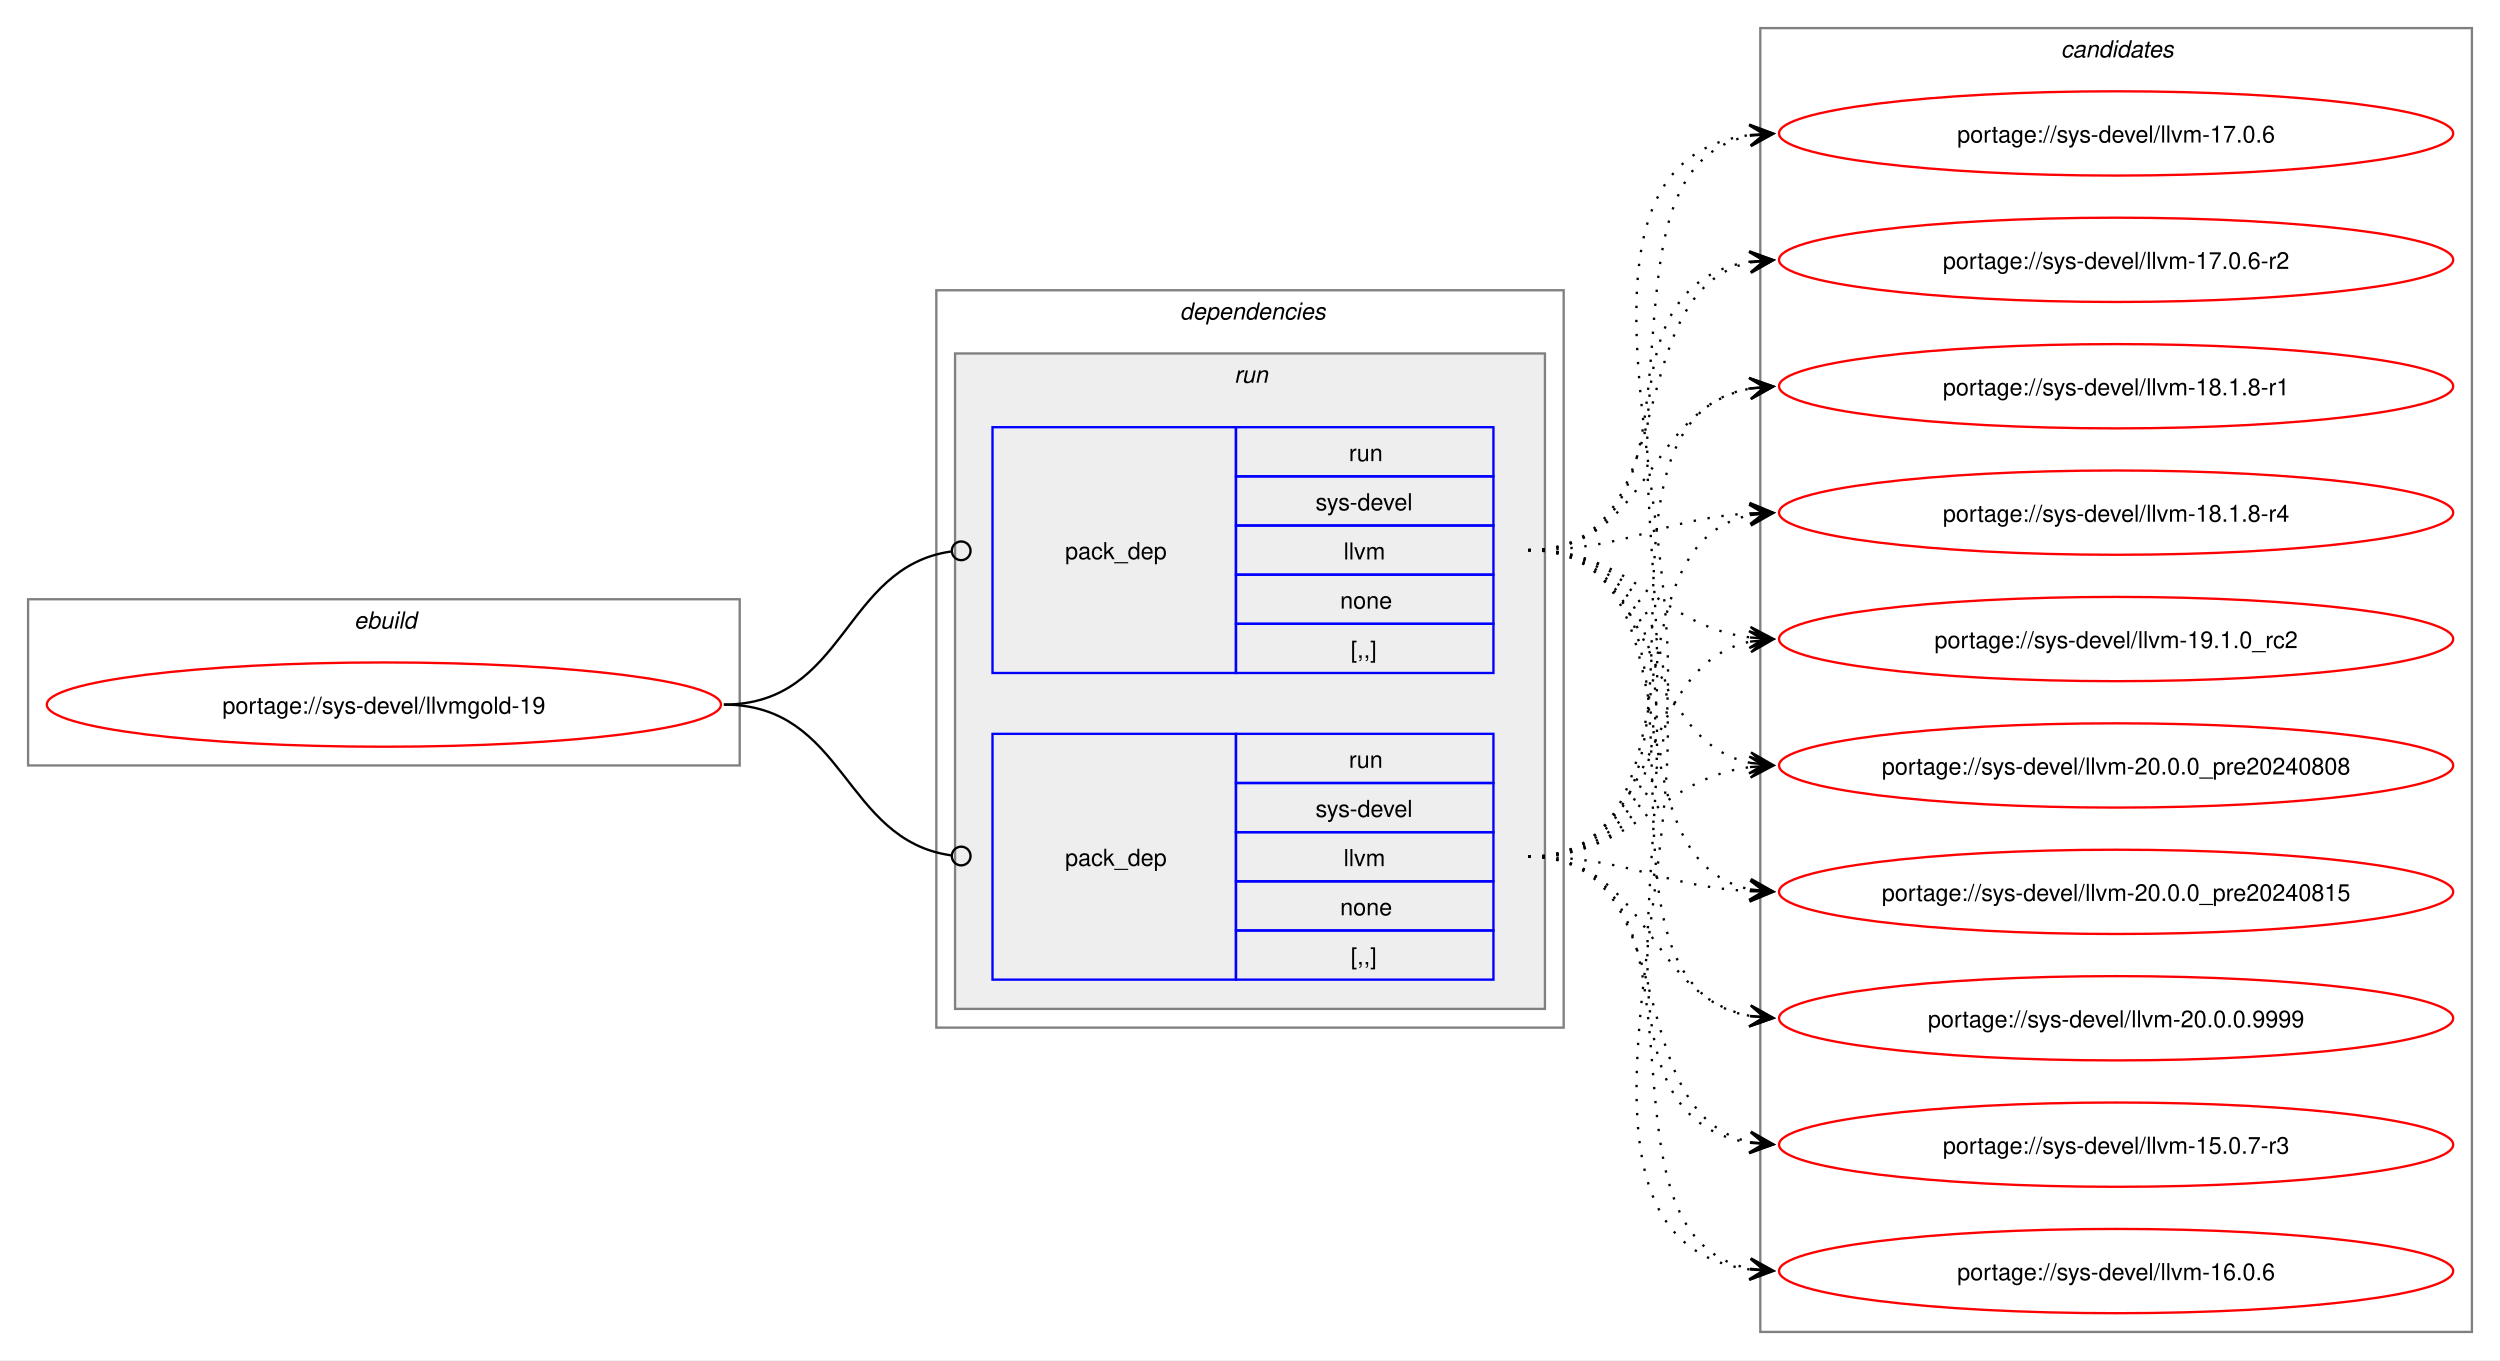
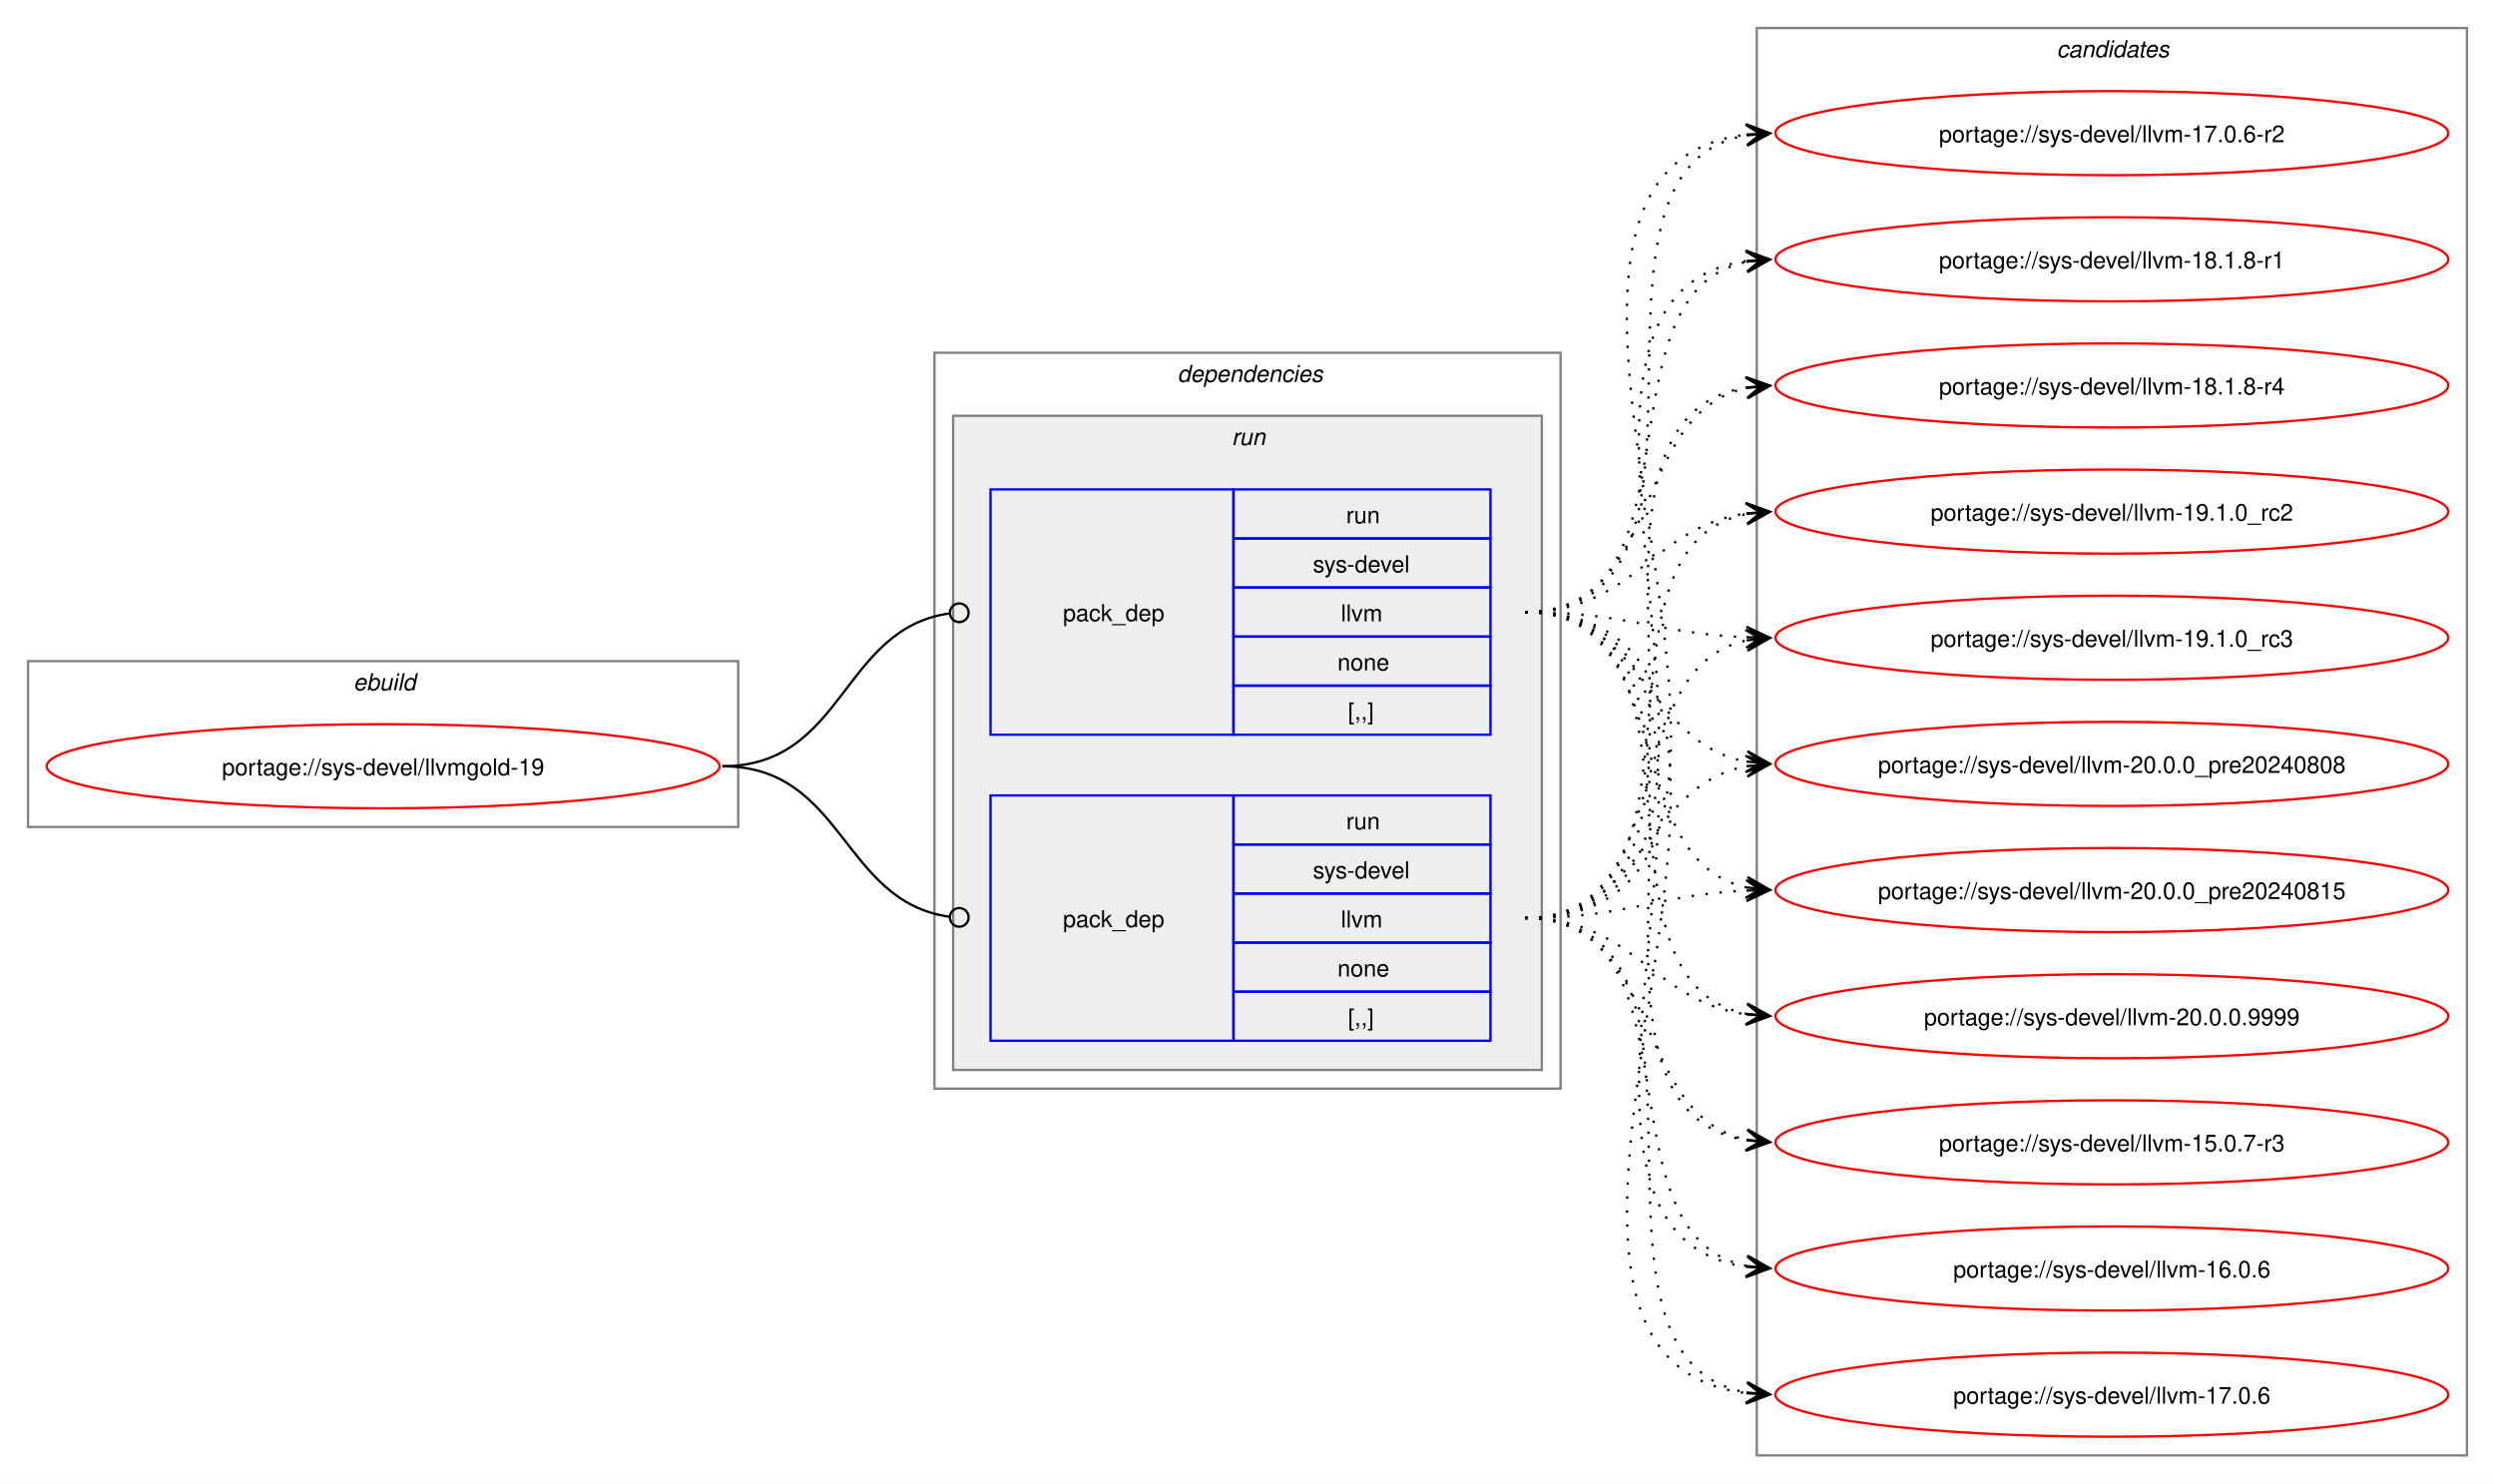
- <svg xmlns="http://www.w3.org/2000/svg" xmlns:xlink="http://www.w3.org/1999/xlink" width="1068pt" height="581pt" viewBox="0.00 0.00 1068.00 581.00">
-   <g id="graph0" class="graph" transform="scale(1 1) rotate(0) translate(4 577)">
-     <polygon fill="white" stroke="none" points="-4,4 -4,-577 1064,-577 1064,4 -4,4" />
+ <svg xmlns="http://www.w3.org/2000/svg" xmlns:xlink="http://www.w3.org/1999/xlink" width="1068pt" height="635pt" viewBox="0.00 0.00 1068.00 635.00">
+   <g id="graph0" class="graph" transform="scale(1 1) rotate(0) translate(4 631)">
+     <polygon fill="white" stroke="none" points="-4,4 -4,-631 1064,-631 1064,4 -4,4" />
    <g id="clust1" class="cluster">
-       <polygon fill="none" stroke="gray" points="8,-250 8,-321 312,-321 312,-250 8,-250" />
-       <text text-anchor="start" x="147.25" y="-308.5" font-family="Helvetica,sans-Serif" font-style="italic" font-size="10.00">ebuild</text>
+       <polygon fill="none" stroke="gray" points="8,-277 8,-348 312,-348 312,-277 8,-277" />
+       <text text-anchor="start" x="147.25" y="-335.5" font-family="Helvetica,sans-Serif" font-style="italic" font-size="10.00">ebuild</text>
    </g>
    <g id="clust2" class="cluster">
-       <polygon fill="none" stroke="gray" points="396,-138 396,-453 664,-453 664,-138 396,-138" />
-       <text text-anchor="start" x="500" y="-440.5" font-family="Helvetica,sans-Serif" font-style="italic" font-size="10.00">dependencies</text>
+       <polygon fill="none" stroke="gray" points="396,-165 396,-480 664,-480 664,-165 396,-165" />
+       <text text-anchor="start" x="500" y="-467.5" font-family="Helvetica,sans-Serif" font-style="italic" font-size="10.00">dependencies</text>
    </g>
    <g id="clust5" class="cluster">
-       <polygon fill="#eeeeee" stroke="gray" points="404,-146 404,-426 656,-426 656,-146 404,-146" />
-       <text text-anchor="start" x="523.25" y="-413.5" font-family="Helvetica,sans-Serif" font-style="italic" font-size="10.00">run</text>
+       <polygon fill="#eeeeee" stroke="gray" points="404,-173 404,-453 656,-453 656,-173 404,-173" />
+       <text text-anchor="start" x="523.25" y="-440.5" font-family="Helvetica,sans-Serif" font-style="italic" font-size="10.00">run</text>
    </g>
    <g id="clust8" class="cluster">
-       <polygon fill="none" stroke="gray" points="748,-8 748,-565 1052,-565 1052,-8 748,-8" />
-       <text text-anchor="start" x="876.38" y="-552.5" font-family="Helvetica,sans-Serif" font-style="italic" font-size="10.00">candidates</text>
+       <polygon fill="none" stroke="gray" points="748,-8 748,-619 1052,-619 1052,-8 748,-8" />
+       <text text-anchor="start" x="876.38" y="-606.5" font-family="Helvetica,sans-Serif" font-style="italic" font-size="10.00">candidates</text>
    </g>
    <g id="node1" class="node">
      <g id="a_node1">
        <a xlink:href="../sys-devel/llvmgold-19.svg" xlink:title="portage://sys-devel/llvmgold-19">
-           <ellipse fill="none" stroke="red" cx="160" cy="-276" rx="144" ry="18" />
-           <text text-anchor="middle" x="160" y="-272.12" font-family="Helvetica,sans-Serif" font-size="10.00">portage://sys-devel/llvmgold-19</text>
+           <ellipse fill="none" stroke="red" cx="160" cy="-303" rx="144" ry="18" />
+           <text text-anchor="middle" x="160" y="-299.12" font-family="Helvetica,sans-Serif" font-size="10.00">portage://sys-devel/llvmgold-19</text>
        </a>
      </g>
    </g>
    <g id="node2" class="node">
-       <polygon fill="none" stroke="blue" points="420,-158.5 420,-263.5 524,-263.5 524,-158.5 420,-158.5" />
-       <text text-anchor="start" x="451" y="-207.12" font-family="Helvetica,sans-Serif" font-size="10.00">pack_dep</text>
-       <polygon fill="none" stroke="blue" points="524,-242.5 524,-263.5 634,-263.5 634,-242.5 524,-242.5" />
-       <text text-anchor="start" x="572.25" y="-249" font-family="Helvetica,sans-Serif" font-size="10.00">run</text>
-       <polygon fill="none" stroke="blue" points="524,-221.5 524,-242.5 634,-242.5 634,-221.5 524,-221.5" />
-       <text text-anchor="start" x="558" y="-228" font-family="Helvetica,sans-Serif" font-size="10.00">sys-devel</text>
-       <polygon fill="none" stroke="blue" points="524,-200.5 524,-221.5 634,-221.5 634,-200.5 524,-200.5" />
-       <text text-anchor="start" x="570" y="-207" font-family="Helvetica,sans-Serif" font-size="10.00">llvm</text>
-       <polygon fill="none" stroke="blue" points="524,-179.5 524,-200.5 634,-200.5 634,-179.5 524,-179.5" />
-       <text text-anchor="start" x="568.5" y="-186" font-family="Helvetica,sans-Serif" font-size="10.00">none</text>
-       <polygon fill="none" stroke="blue" points="524,-158.5 524,-179.5 634,-179.5 634,-158.5 524,-158.5" />
-       <text text-anchor="start" x="573" y="-165" font-family="Helvetica,sans-Serif" font-size="10.00">[,,]</text>
+       <polygon fill="none" stroke="blue" points="420,-185.5 420,-290.5 524,-290.5 524,-185.5 420,-185.5" />
+       <text text-anchor="start" x="451" y="-234.12" font-family="Helvetica,sans-Serif" font-size="10.00">pack_dep</text>
+       <polygon fill="none" stroke="blue" points="524,-269.5 524,-290.5 634,-290.5 634,-269.5 524,-269.5" />
+       <text text-anchor="start" x="572.25" y="-276" font-family="Helvetica,sans-Serif" font-size="10.00">run</text>
+       <polygon fill="none" stroke="blue" points="524,-248.5 524,-269.5 634,-269.5 634,-248.5 524,-248.5" />
+       <text text-anchor="start" x="558" y="-255" font-family="Helvetica,sans-Serif" font-size="10.00">sys-devel</text>
+       <polygon fill="none" stroke="blue" points="524,-227.5 524,-248.5 634,-248.5 634,-227.5 524,-227.5" />
+       <text text-anchor="start" x="570" y="-234" font-family="Helvetica,sans-Serif" font-size="10.00">llvm</text>
+       <polygon fill="none" stroke="blue" points="524,-206.5 524,-227.5 634,-227.5 634,-206.5 524,-206.5" />
+       <text text-anchor="start" x="568.5" y="-213" font-family="Helvetica,sans-Serif" font-size="10.00">none</text>
+       <polygon fill="none" stroke="blue" points="524,-185.5 524,-206.5 634,-206.5 634,-185.5 524,-185.5" />
+       <text text-anchor="start" x="573" y="-192" font-family="Helvetica,sans-Serif" font-size="10.00">[,,]</text>
    </g>
    <g id="edge1" class="edge">
-       <path fill="none" stroke="black" d="M305.23,-276C357.32,-276 356.22,-218.15 402.28,-211.6" />
-       <ellipse fill="none" stroke="black" cx="406.62" cy="-211.31" rx="4" ry="4" />
+       <path fill="none" stroke="black" d="M305.23,-303C357.32,-303 356.22,-245.15 402.28,-238.6" />
+       <ellipse fill="none" stroke="black" cx="406.62" cy="-238.31" rx="4" ry="4" />
    </g>
    <g id="node3" class="node">
-       <polygon fill="none" stroke="blue" points="420,-289.5 420,-394.5 524,-394.5 524,-289.5 420,-289.5" />
-       <text text-anchor="start" x="451" y="-338.12" font-family="Helvetica,sans-Serif" font-size="10.00">pack_dep</text>
-       <polygon fill="none" stroke="blue" points="524,-373.5 524,-394.5 634,-394.5 634,-373.5 524,-373.5" />
-       <text text-anchor="start" x="572.25" y="-380" font-family="Helvetica,sans-Serif" font-size="10.00">run</text>
-       <polygon fill="none" stroke="blue" points="524,-352.5 524,-373.5 634,-373.5 634,-352.5 524,-352.5" />
-       <text text-anchor="start" x="558" y="-359" font-family="Helvetica,sans-Serif" font-size="10.00">sys-devel</text>
-       <polygon fill="none" stroke="blue" points="524,-331.5 524,-352.5 634,-352.5 634,-331.5 524,-331.5" />
-       <text text-anchor="start" x="570" y="-338" font-family="Helvetica,sans-Serif" font-size="10.00">llvm</text>
-       <polygon fill="none" stroke="blue" points="524,-310.5 524,-331.5 634,-331.5 634,-310.5 524,-310.5" />
-       <text text-anchor="start" x="568.5" y="-317" font-family="Helvetica,sans-Serif" font-size="10.00">none</text>
-       <polygon fill="none" stroke="blue" points="524,-289.5 524,-310.5 634,-310.5 634,-289.5 524,-289.5" />
-       <text text-anchor="start" x="573" y="-296" font-family="Helvetica,sans-Serif" font-size="10.00">[,,]</text>
+       <polygon fill="none" stroke="blue" points="420,-316.5 420,-421.5 524,-421.5 524,-316.5 420,-316.5" />
+       <text text-anchor="start" x="451" y="-365.12" font-family="Helvetica,sans-Serif" font-size="10.00">pack_dep</text>
+       <polygon fill="none" stroke="blue" points="524,-400.5 524,-421.5 634,-421.5 634,-400.5 524,-400.5" />
+       <text text-anchor="start" x="572.25" y="-407" font-family="Helvetica,sans-Serif" font-size="10.00">run</text>
+       <polygon fill="none" stroke="blue" points="524,-379.5 524,-400.5 634,-400.5 634,-379.5 524,-379.5" />
+       <text text-anchor="start" x="558" y="-386" font-family="Helvetica,sans-Serif" font-size="10.00">sys-devel</text>
+       <polygon fill="none" stroke="blue" points="524,-358.5 524,-379.5 634,-379.5 634,-358.5 524,-358.5" />
+       <text text-anchor="start" x="570" y="-365" font-family="Helvetica,sans-Serif" font-size="10.00">llvm</text>
+       <polygon fill="none" stroke="blue" points="524,-337.5 524,-358.5 634,-358.5 634,-337.5 524,-337.5" />
+       <text text-anchor="start" x="568.5" y="-344" font-family="Helvetica,sans-Serif" font-size="10.00">none</text>
+       <polygon fill="none" stroke="blue" points="524,-316.5 524,-337.5 634,-337.5 634,-316.5 524,-316.5" />
+       <text text-anchor="start" x="573" y="-323" font-family="Helvetica,sans-Serif" font-size="10.00">[,,]</text>
    </g>
    <g id="edge2" class="edge">
-       <path fill="none" stroke="black" d="M305.23,-276C357.54,-276 356.04,-334.74 402.25,-341.39" />
-       <ellipse fill="none" stroke="black" cx="406.62" cy="-341.69" rx="4" ry="4" />
+       <path fill="none" stroke="black" d="M305.23,-303C357.54,-303 356.04,-361.74 402.25,-368.39" />
+       <ellipse fill="none" stroke="black" cx="406.62" cy="-368.69" rx="4" ry="4" />
    </g>
    <g id="node4" class="node">
      <g id="a_node4">
        <a xlink:href="../sys-devel/llvm-20.0.0.9999.svg" xlink:title="portage://sys-devel/llvm-20.0.0.9999">
-           <ellipse fill="none" stroke="red" cx="900" cy="-142" rx="144" ry="18" />
-           <text text-anchor="middle" x="900" y="-138.12" font-family="Helvetica,sans-Serif" font-size="10.00">portage://sys-devel/llvm-20.0.0.9999</text>
+           <ellipse fill="none" stroke="red" cx="900" cy="-196" rx="144" ry="18" />
+           <text text-anchor="middle" x="900" y="-192.12" font-family="Helvetica,sans-Serif" font-size="10.00">portage://sys-devel/llvm-20.0.0.9999</text>
        </a>
      </g>
    </g>
    <g id="edge3" class="edge">
-       <path fill="none" stroke="black" stroke-dasharray="1,5" d="M648.89,-211C701.11,-211 699.2,-151.36 743.8,-142.98" />
-       <polygon fill="black" stroke="black" points="753.55,-142.11 743.99,-147.48 749.79,-142.44 743.59,-142.99 743.59,-142.99 743.59,-142.99 749.79,-142.44 743.19,-138.51 753.55,-142.11" />
+       <path fill="none" stroke="black" stroke-dasharray="1,5" d="M648.89,-238C695.56,-238 703.14,-202.31 743.7,-196.73" />
+       <polygon fill="black" stroke="black" points="753.55,-196.08 743.87,-201.23 749.78,-196.33 743.57,-196.74 743.57,-196.74 743.57,-196.74 749.78,-196.33 743.28,-192.25 753.55,-196.08" />
    </g>
    <g id="node5" class="node">
      <g id="a_node5">
        <a xlink:href="../sys-devel/llvm-20.0.0_pre20240815.svg" xlink:title="portage://sys-devel/llvm-20.0.0_pre20240815">
-           <ellipse fill="none" stroke="red" cx="900" cy="-196" rx="144" ry="18" />
-           <text text-anchor="middle" x="900" y="-192.12" font-family="Helvetica,sans-Serif" font-size="10.00">portage://sys-devel/llvm-20.0.0_pre20240815</text>
+           <ellipse fill="none" stroke="red" cx="900" cy="-250" rx="144" ry="18" />
+           <text text-anchor="middle" x="900" y="-246.12" font-family="Helvetica,sans-Serif" font-size="10.00">portage://sys-devel/llvm-20.0.0_pre20240815</text>
        </a>
      </g>
    </g>
    <g id="edge4" class="edge">
-       <path fill="none" stroke="black" stroke-dasharray="1,5" d="M648.89,-211C692.52,-211 705.22,-198.36 743.77,-196.29" />
-       <polygon fill="black" stroke="black" points="753.55,-196.03 743.67,-200.79 749.77,-196.13 743.55,-196.29 743.55,-196.29 743.55,-196.29 749.77,-196.13 743.43,-191.79 753.55,-196.03" />
+       <path fill="none" stroke="black" stroke-dasharray="1,5" d="M648.89,-238C692.36,-238 705.33,-248.11 743.8,-249.77" />
+       <polygon fill="black" stroke="black" points="753.55,-249.97 743.46,-254.26 749.77,-249.9 743.55,-249.77 743.55,-249.77 743.55,-249.77 749.77,-249.9 743.64,-245.27 753.55,-249.97" />
    </g>
    <g id="node6" class="node">
      <g id="a_node6">
        <a xlink:href="../sys-devel/llvm-20.0.0_pre20240808.svg" xlink:title="portage://sys-devel/llvm-20.0.0_pre20240808">
-           <ellipse fill="none" stroke="red" cx="900" cy="-250" rx="144" ry="18" />
-           <text text-anchor="middle" x="900" y="-246.12" font-family="Helvetica,sans-Serif" font-size="10.00">portage://sys-devel/llvm-20.0.0_pre20240808</text>
+           <ellipse fill="none" stroke="red" cx="900" cy="-304" rx="144" ry="18" />
+           <text text-anchor="middle" x="900" y="-300.12" font-family="Helvetica,sans-Serif" font-size="10.00">portage://sys-devel/llvm-20.0.0_pre20240808</text>
        </a>
      </g>
    </g>
    <g id="edge5" class="edge">
-       <path fill="none" stroke="black" stroke-dasharray="1,5" d="M648.89,-211C695.12,-211 703.47,-244.14 743.79,-249.32" />
-       <polygon fill="black" stroke="black" points="753.55,-249.93 743.29,-253.8 749.78,-249.69 743.57,-249.31 743.57,-249.31 743.57,-249.31 749.78,-249.69 743.85,-244.82 753.55,-249.93" />
+       <path fill="none" stroke="black" stroke-dasharray="1,5" d="M648.89,-238C700.33,-238 699.73,-294.81 743.65,-303.02" />
+       <polygon fill="black" stroke="black" points="753.55,-303.89 743.19,-307.49 749.79,-303.56 743.59,-303.01 743.59,-303.01 743.59,-303.01 749.79,-303.56 743.99,-298.53 753.55,-303.89" />
    </g>
    <g id="node7" class="node">
      <g id="a_node7">
-         <a xlink:href="../sys-devel/llvm-19.1.0_rc2.svg" xlink:title="portage://sys-devel/llvm-19.1.0_rc2">
-           <ellipse fill="none" stroke="red" cx="900" cy="-304" rx="144" ry="18" />
-           <text text-anchor="middle" x="900" y="-300.12" font-family="Helvetica,sans-Serif" font-size="10.00">portage://sys-devel/llvm-19.1.0_rc2</text>
+         <a xlink:href="../sys-devel/llvm-19.1.0_rc3.svg" xlink:title="portage://sys-devel/llvm-19.1.0_rc3">
+           <ellipse fill="none" stroke="red" cx="900" cy="-358" rx="144" ry="18" />
+           <text text-anchor="middle" x="900" y="-354.12" font-family="Helvetica,sans-Serif" font-size="10.00">portage://sys-devel/llvm-19.1.0_rc3</text>
        </a>
      </g>
    </g>
    <g id="edge6" class="edge">
-       <path fill="none" stroke="black" stroke-dasharray="1,5" d="M648.89,-211C707.48,-211 694.29,-292.4 743.63,-302.89" />
-       <polygon fill="black" stroke="black" points="753.55,-303.88 743.16,-307.37 749.79,-303.5 743.6,-302.89 743.6,-302.89 743.6,-302.89 749.79,-303.5 744.05,-298.41 753.55,-303.88" />
+       <path fill="none" stroke="black" stroke-dasharray="1,5" d="M648.89,-238C715.98,-238 687.42,-344.79 743.68,-356.89" />
+       <polygon fill="black" stroke="black" points="753.55,-357.88 743.15,-361.36 749.79,-357.5 743.6,-356.88 743.6,-356.88 743.6,-356.88 749.79,-357.5 744.05,-352.4 753.55,-357.88" />
    </g>
    <g id="node8" class="node">
      <g id="a_node8">
-         <a xlink:href="../sys-devel/llvm-18.1.8-r4.svg" xlink:title="portage://sys-devel/llvm-18.1.8-r4">
-           <ellipse fill="none" stroke="red" cx="900" cy="-358" rx="144" ry="18" />
-           <text text-anchor="middle" x="900" y="-354.12" font-family="Helvetica,sans-Serif" font-size="10.00">portage://sys-devel/llvm-18.1.8-r4</text>
+         <a xlink:href="../sys-devel/llvm-19.1.0_rc2.svg" xlink:title="portage://sys-devel/llvm-19.1.0_rc2">
+           <ellipse fill="none" stroke="red" cx="900" cy="-412" rx="144" ry="18" />
+           <text text-anchor="middle" x="900" y="-408.12" font-family="Helvetica,sans-Serif" font-size="10.00">portage://sys-devel/llvm-19.1.0_rc2</text>
        </a>
      </g>
    </g>
    <g id="edge7" class="edge">
-       <path fill="none" stroke="black" stroke-dasharray="1,5" d="M648.89,-211C725.47,-211 679.31,-344 743.91,-356.98" />
-       <polygon fill="black" stroke="black" points="753.55,-357.89 743.18,-361.43 749.79,-357.53 743.6,-356.95 743.6,-356.95 743.6,-356.95 749.79,-357.53 744.02,-352.47 753.55,-357.89" />
+       <path fill="none" stroke="black" stroke-dasharray="1,5" d="M648.89,-238C735.52,-238 670.39,-397.37 743.99,-411.06" />
+       <polygon fill="black" stroke="black" points="753.55,-411.89 743.2,-415.51 749.78,-411.57 743.59,-411.03 743.59,-411.03 743.59,-411.03 749.78,-411.57 743.98,-406.55 753.55,-411.89" />
    </g>
    <g id="node9" class="node">
      <g id="a_node9">
-         <a xlink:href="../sys-devel/llvm-18.1.8-r1.svg" xlink:title="portage://sys-devel/llvm-18.1.8-r1">
-           <ellipse fill="none" stroke="red" cx="900" cy="-412" rx="144" ry="18" />
-           <text text-anchor="middle" x="900" y="-408.12" font-family="Helvetica,sans-Serif" font-size="10.00">portage://sys-devel/llvm-18.1.8-r1</text>
+         <a xlink:href="../sys-devel/llvm-18.1.8-r4.svg" xlink:title="portage://sys-devel/llvm-18.1.8-r4">
+           <ellipse fill="none" stroke="red" cx="900" cy="-466" rx="144" ry="18" />
+           <text text-anchor="middle" x="900" y="-462.12" font-family="Helvetica,sans-Serif" font-size="10.00">portage://sys-devel/llvm-18.1.8-r4</text>
        </a>
      </g>
    </g>
    <g id="edge8" class="edge">
-       <path fill="none" stroke="black" stroke-dasharray="1,5" d="M648.89,-211C745.91,-211 661,-396.6 743.81,-411.1" />
-       <polygon fill="black" stroke="black" points="753.55,-411.9 743.22,-415.57 749.78,-411.59 743.58,-411.09 743.58,-411.09 743.58,-411.09 749.78,-411.59 743.95,-406.6 753.55,-411.9" />
+       <path fill="none" stroke="black" stroke-dasharray="1,5" d="M648.89,-238C756.69,-238 651.02,-450.25 743.81,-465.17" />
+       <polygon fill="black" stroke="black" points="753.55,-465.91 743.24,-469.64 749.78,-465.62 743.58,-465.16 743.58,-465.16 743.58,-465.16 749.78,-465.62 743.92,-460.67 753.55,-465.91" />
    </g>
    <g id="node10" class="node">
      <g id="a_node10">
-         <a xlink:href="../sys-devel/llvm-17.0.6-r2.svg" xlink:title="portage://sys-devel/llvm-17.0.6-r2">
-           <ellipse fill="none" stroke="red" cx="900" cy="-466" rx="144" ry="18" />
-           <text text-anchor="middle" x="900" y="-462.12" font-family="Helvetica,sans-Serif" font-size="10.00">portage://sys-devel/llvm-17.0.6-r2</text>
+         <a xlink:href="../sys-devel/llvm-18.1.8-r1.svg" xlink:title="portage://sys-devel/llvm-18.1.8-r1">
+           <ellipse fill="none" stroke="red" cx="900" cy="-520" rx="144" ry="18" />
+           <text text-anchor="middle" x="900" y="-516.12" font-family="Helvetica,sans-Serif" font-size="10.00">portage://sys-devel/llvm-18.1.8-r1</text>
        </a>
      </g>
    </g>
    <g id="edge9" class="edge">
-       <path fill="none" stroke="black" stroke-dasharray="1,5" d="M648.89,-211C767.65,-211 640.77,-449.83 743.7,-465.22" />
-       <polygon fill="black" stroke="black" points="753.55,-465.91 743.26,-469.7 749.78,-465.65 743.57,-465.21 743.57,-465.21 743.57,-465.21 749.78,-465.65 743.89,-460.72 753.55,-465.91" />
+       <path fill="none" stroke="black" stroke-dasharray="1,5" d="M648.89,-238C778.84,-238 630.12,-503.72 743.75,-519.29" />
+       <polygon fill="black" stroke="black" points="753.55,-519.92 743.28,-523.77 749.78,-519.68 743.57,-519.28 743.57,-519.28 743.57,-519.28 749.78,-519.68 743.86,-514.79 753.55,-519.92" />
    </g>
    <g id="node11" class="node">
      <g id="a_node11">
-         <a xlink:href="../sys-devel/llvm-17.0.6.svg" xlink:title="portage://sys-devel/llvm-17.0.6">
-           <ellipse fill="none" stroke="red" cx="900" cy="-520" rx="144" ry="18" />
-           <text text-anchor="middle" x="900" y="-516.12" font-family="Helvetica,sans-Serif" font-size="10.00">portage://sys-devel/llvm-17.0.6</text>
+         <a xlink:href="../sys-devel/llvm-17.0.6-r2.svg" xlink:title="portage://sys-devel/llvm-17.0.6-r2">
+           <ellipse fill="none" stroke="red" cx="900" cy="-574" rx="144" ry="18" />
+           <text text-anchor="middle" x="900" y="-570.12" font-family="Helvetica,sans-Serif" font-size="10.00">portage://sys-devel/llvm-17.0.6-r2</text>
        </a>
      </g>
    </g>
    <g id="edge10" class="edge">
-       <path fill="none" stroke="black" stroke-dasharray="1,5" d="M648.89,-211C790.09,-211 619.44,-503.33 743.58,-519.32" />
-       <polygon fill="black" stroke="black" points="753.55,-519.93 743.29,-523.81 749.77,-519.7 743.57,-519.32 743.57,-519.32 743.57,-519.32 749.77,-519.7 743.84,-514.83 753.55,-519.93" />
+       <path fill="none" stroke="black" stroke-dasharray="1,5" d="M648.89,-238C801.64,-238 608.1,-557.79 743.94,-573.41" />
+       <polygon fill="black" stroke="black" points="753.55,-573.93 743.32,-577.88 749.77,-573.73 743.56,-573.39 743.56,-573.39 743.56,-573.39 749.77,-573.73 743.81,-568.9 753.55,-573.93" />
    </g>
    <g id="node12" class="node">
      <g id="a_node12">
-         <a xlink:href="../sys-devel/llvm-16.0.6.svg" xlink:title="portage://sys-devel/llvm-16.0.6">
+         <a xlink:href="../sys-devel/llvm-17.0.6.svg" xlink:title="portage://sys-devel/llvm-17.0.6">
          <ellipse fill="none" stroke="red" cx="900" cy="-34" rx="144" ry="18" />
-           <text text-anchor="middle" x="900" y="-30.12" font-family="Helvetica,sans-Serif" font-size="10.00">portage://sys-devel/llvm-16.0.6</text>
+           <text text-anchor="middle" x="900" y="-30.12" font-family="Helvetica,sans-Serif" font-size="10.00">portage://sys-devel/llvm-17.0.6</text>
        </a>
      </g>
    </g>
    <g id="edge11" class="edge">
-       <path fill="none" stroke="black" stroke-dasharray="1,5" d="M648.89,-211C736.62,-211 669.44,-48.88 743.86,-34.95" />
-       <polygon fill="black" stroke="black" points="753.55,-34.11 743.98,-39.46 749.78,-34.43 743.59,-34.98 743.59,-34.98 743.59,-34.98 749.78,-34.43 743.2,-30.49 753.55,-34.11" />
+       <path fill="none" stroke="black" stroke-dasharray="1,5" d="M648.89,-238C747.05,-238 660,-49.63 743.69,-34.91" />
+       <polygon fill="black" stroke="black" points="753.55,-34.1 743.95,-39.4 749.78,-34.41 743.58,-34.92 743.58,-34.92 743.58,-34.92 749.78,-34.41 743.22,-30.43 753.55,-34.1" />
    </g>
    <g id="node13" class="node">
      <g id="a_node13">
+         <a xlink:href="../sys-devel/llvm-16.0.6.svg" xlink:title="portage://sys-devel/llvm-16.0.6">
+           <ellipse fill="none" stroke="red" cx="900" cy="-88" rx="144" ry="18" />
+           <text text-anchor="middle" x="900" y="-84.12" font-family="Helvetica,sans-Serif" font-size="10.00">portage://sys-devel/llvm-16.0.6</text>
+         </a>
+       </g>
+     </g>
+     <g id="edge12" class="edge">
+       <path fill="none" stroke="black" stroke-dasharray="1,5" d="M648.89,-238C726.5,-238 678.43,-102.29 743.77,-89.04" />
+       <polygon fill="black" stroke="black" points="753.55,-88.11 744.02,-93.53 749.79,-88.47 743.6,-89.05 743.6,-89.05 743.6,-89.05 749.79,-88.47 743.17,-84.57 753.55,-88.11" />
+     </g>
+     <g id="node14" class="node">
+       <g id="a_node14">
        <a xlink:href="../sys-devel/llvm-15.0.7-r3.svg" xlink:title="portage://sys-devel/llvm-15.0.7-r3">
-           <ellipse fill="none" stroke="red" cx="900" cy="-88" rx="144" ry="18" />
-           <text text-anchor="middle" x="900" y="-84.12" font-family="Helvetica,sans-Serif" font-size="10.00">portage://sys-devel/llvm-15.0.7-r3</text>
-         </a>
-       </g>
-     </g>
-     <g id="edge12" class="edge">
-       <path fill="none" stroke="black" stroke-dasharray="1,5" d="M648.89,-211C717.07,-211 686.5,-101.09 743.89,-89.06" />
-       <polygon fill="black" stroke="black" points="753.55,-88.12 744.04,-93.57 749.79,-88.49 743.6,-89.09 743.6,-89.09 743.6,-89.09 749.79,-88.49 743.16,-84.61 753.55,-88.12" />
+           <ellipse fill="none" stroke="red" cx="900" cy="-142" rx="144" ry="18" />
+           <text text-anchor="middle" x="900" y="-138.12" font-family="Helvetica,sans-Serif" font-size="10.00">portage://sys-devel/llvm-15.0.7-r3</text>
+         </a>
+       </g>
    </g>
    <g id="edge13" class="edge">
-       <path fill="none" stroke="black" stroke-dasharray="1,5" d="M648.89,-342C745.54,-342 661.33,-157.32 743.85,-142.89" />
-       <polygon fill="black" stroke="black" points="753.55,-142.1 743.95,-147.4 749.78,-142.41 743.58,-142.91 743.58,-142.91 743.58,-142.91 749.78,-142.41 743.22,-138.43 753.55,-142.1" />
+       <path fill="none" stroke="black" stroke-dasharray="1,5" d="M648.89,-238C708.44,-238 693.56,-153.62 743.81,-143.08" />
+       <polygon fill="black" stroke="black" points="753.55,-142.12 744.04,-147.58 749.79,-142.49 743.6,-143.1 743.6,-143.1 743.6,-143.1 749.79,-142.49 743.16,-138.62 753.55,-142.12" />
    </g>
    <g id="edge14" class="edge">
-       <path fill="none" stroke="black" stroke-dasharray="1,5" d="M648.89,-342C725.13,-342 679.61,-209.91 743.96,-197.01" />
-       <polygon fill="black" stroke="black" points="753.55,-196.11 744.01,-201.52 749.79,-196.47 743.6,-197.04 743.6,-197.04 743.6,-197.04 749.79,-196.47 743.18,-192.56 753.55,-196.11" />
+       <path fill="none" stroke="black" stroke-dasharray="1,5" d="M648.89,-369C735.16,-369 670.71,-210.55 744.03,-196.93" />
+       <polygon fill="black" stroke="black" points="753.55,-196.11 743.98,-201.45 749.78,-196.43 743.59,-196.97 743.59,-196.97 743.59,-196.97 749.78,-196.43 743.2,-192.49 753.55,-196.11" />
    </g>
    <g id="edge15" class="edge">
-       <path fill="none" stroke="black" stroke-dasharray="1,5" d="M648.89,-342C707.21,-342 694.51,-261.48 743.68,-251.1" />
-       <polygon fill="black" stroke="black" points="753.55,-250.12 744.05,-255.58 749.79,-250.49 743.6,-251.11 743.6,-251.11 743.6,-251.11 749.79,-250.49 743.16,-246.63 753.55,-250.12" />
+       <path fill="none" stroke="black" stroke-dasharray="1,5" d="M648.89,-369C715.67,-369 687.68,-263.1 743.72,-251.1" />
+       <polygon fill="black" stroke="black" points="753.55,-250.12 744.05,-255.59 749.79,-250.5 743.6,-251.11 743.6,-251.11 743.6,-251.11 749.79,-250.5 743.16,-246.64 753.55,-250.12" />
    </g>
    <g id="edge16" class="edge">
-       <path fill="none" stroke="black" stroke-dasharray="1,5" d="M648.89,-342C694.98,-342 703.58,-309.71 743.81,-304.66" />
-       <polygon fill="black" stroke="black" points="753.55,-304.07 743.84,-309.17 749.77,-304.3 743.57,-304.67 743.57,-304.67 743.57,-304.67 749.77,-304.3 743.3,-300.18 753.55,-304.07" />
+       <path fill="none" stroke="black" stroke-dasharray="1,5" d="M648.89,-369C700.11,-369 699.9,-313.06 743.69,-304.97" />
+       <polygon fill="black" stroke="black" points="753.55,-304.11 743.98,-309.46 749.78,-304.44 743.59,-304.98 743.59,-304.98 743.59,-304.98 749.78,-304.44 743.2,-300.49 753.55,-304.11" />
    </g>
    <g id="edge17" class="edge">
-       <path fill="none" stroke="black" stroke-dasharray="1,5" d="M648.89,-342C692.58,-342 705.17,-355.48 743.76,-357.69" />
-       <polygon fill="black" stroke="black" points="753.55,-357.97 743.43,-362.19 749.77,-357.86 743.55,-357.69 743.55,-357.69 743.55,-357.69 749.77,-357.86 743.68,-353.19 753.55,-357.97" />
+       <path fill="none" stroke="black" stroke-dasharray="1,5" d="M648.89,-369C692.32,-369 705.37,-359.73 743.81,-358.21" />
+       <polygon fill="black" stroke="black" points="753.55,-358.02 743.64,-362.71 749.77,-358.1 743.55,-358.22 743.55,-358.22 743.55,-358.22 749.77,-358.1 743.46,-353.72 753.55,-358.02" />
    </g>
    <g id="edge18" class="edge">
-       <path fill="none" stroke="black" stroke-dasharray="1,5" d="M648.89,-342C701.33,-342 699.02,-402.5 743.76,-411.01" />
-       <polygon fill="black" stroke="black" points="753.55,-411.89 743.19,-415.48 749.79,-411.55 743.59,-411 743.59,-411 743.59,-411 749.79,-411.55 744,-406.51 753.55,-411.89" />
+       <path fill="none" stroke="black" stroke-dasharray="1,5" d="M648.89,-369C695.71,-369 703.02,-405.54 743.67,-411.25" />
+       <polygon fill="black" stroke="black" points="753.55,-411.92 743.27,-415.74 749.78,-411.66 743.57,-411.25 743.57,-411.25 743.57,-411.25 749.78,-411.66 743.87,-406.76 753.55,-411.92" />
    </g>
    <g id="edge19" class="edge">
-       <path fill="none" stroke="black" stroke-dasharray="1,5" d="M648.89,-342C717.39,-342 686.24,-452.81 743.84,-464.93" />
-       <polygon fill="black" stroke="black" points="753.55,-465.88 743.16,-469.38 749.79,-465.51 743.6,-464.9 743.6,-464.9 743.6,-464.9 749.79,-465.51 744.04,-460.43 753.55,-465.88" />
+       <path fill="none" stroke="black" stroke-dasharray="1,5" d="M648.89,-369C708.72,-369 693.33,-454.25 743.76,-464.91" />
+       <polygon fill="black" stroke="black" points="753.55,-465.88 743.16,-469.37 749.79,-465.51 743.6,-464.89 743.6,-464.89 743.6,-464.89 749.79,-465.51 744.05,-460.42 753.55,-465.88" />
    </g>
    <g id="edge20" class="edge">
-       <path fill="none" stroke="black" stroke-dasharray="1,5" d="M648.89,-342C736.98,-342 669.12,-505.03 743.82,-519.04" />
-       <polygon fill="black" stroke="black" points="753.55,-519.89 743.2,-523.51 749.78,-519.56 743.59,-519.02 743.59,-519.02 743.59,-519.02 749.78,-519.56 743.98,-514.54 753.55,-519.89" />
+       <path fill="none" stroke="black" stroke-dasharray="1,5" d="M648.89,-369C726.85,-369 678.14,-505.61 743.73,-518.96" />
+       <polygon fill="black" stroke="black" points="753.55,-519.89 743.17,-523.42 749.79,-519.53 743.6,-518.94 743.6,-518.94 743.6,-518.94 749.79,-519.53 744.02,-514.46 753.55,-519.89" />
    </g>
    <g id="edge21" class="edge">
-       <path fill="none" stroke="black" stroke-dasharray="1,5" d="M648.89,-342C789.68,-342 619.81,-50.61 743.61,-34.68" />
-       <polygon fill="black" stroke="black" points="753.55,-34.07 743.84,-39.17 749.77,-34.3 743.57,-34.68 743.57,-34.68 743.57,-34.68 749.77,-34.3 743.29,-30.19 753.55,-34.07" />
+       <path fill="none" stroke="black" stroke-dasharray="1,5" d="M648.89,-369C747.43,-369 659.66,-558.3 743.65,-573.09" />
+       <polygon fill="black" stroke="black" points="753.55,-573.9 743.22,-577.57 749.78,-573.59 743.58,-573.08 743.58,-573.08 743.58,-573.08 749.78,-573.59 743.95,-568.6 753.55,-573.9" />
    </g>
    <g id="edge22" class="edge">
-       <path fill="none" stroke="black" stroke-dasharray="1,5" d="M648.89,-342C767.25,-342 641.13,-104.11 743.74,-88.77" />
-       <polygon fill="black" stroke="black" points="753.55,-88.09 743.89,-93.27 749.78,-88.35 743.57,-88.79 743.57,-88.79 743.57,-88.79 749.78,-88.35 743.26,-84.3 753.55,-88.09" />
+       <path fill="none" stroke="black" stroke-dasharray="1,5" d="M648.89,-369C801.22,-369 608.48,-50.16 743.97,-34.59" />
+       <polygon fill="black" stroke="black" points="753.55,-34.07 743.81,-39.1 749.77,-34.27 743.56,-34.61 743.56,-34.61 743.56,-34.61 749.77,-34.27 743.32,-30.12 753.55,-34.07" />
+     </g>
+     <g id="edge23" class="edge">
+       <path fill="none" stroke="black" stroke-dasharray="1,5" d="M648.89,-369C778.44,-369 630.49,-104.22 743.78,-88.71" />
+       <polygon fill="black" stroke="black" points="753.55,-88.08 743.86,-93.21 749.78,-88.32 743.57,-88.72 743.57,-88.72 743.57,-88.72 749.78,-88.32 743.28,-84.23 753.55,-88.08" />
+     </g>
+     <g id="edge24" class="edge">
+       <path fill="none" stroke="black" stroke-dasharray="1,5" d="M648.89,-369C756.3,-369 651.37,-157.68 743.85,-142.82" />
+       <polygon fill="black" stroke="black" points="753.55,-142.09 743.92,-147.33 749.78,-142.38 743.58,-142.84 743.58,-142.84 743.58,-142.84 749.78,-142.38 743.24,-138.36 753.55,-142.09" />
    </g>
  </g>
</svg>
